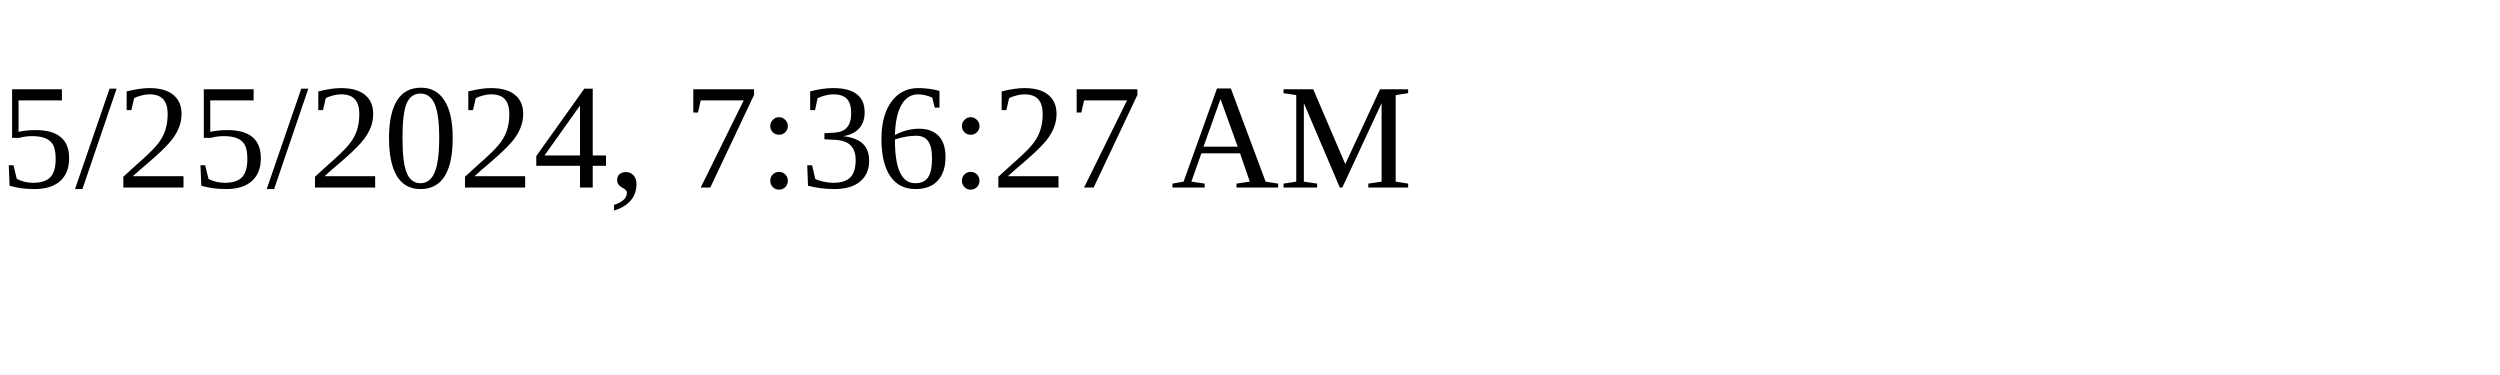
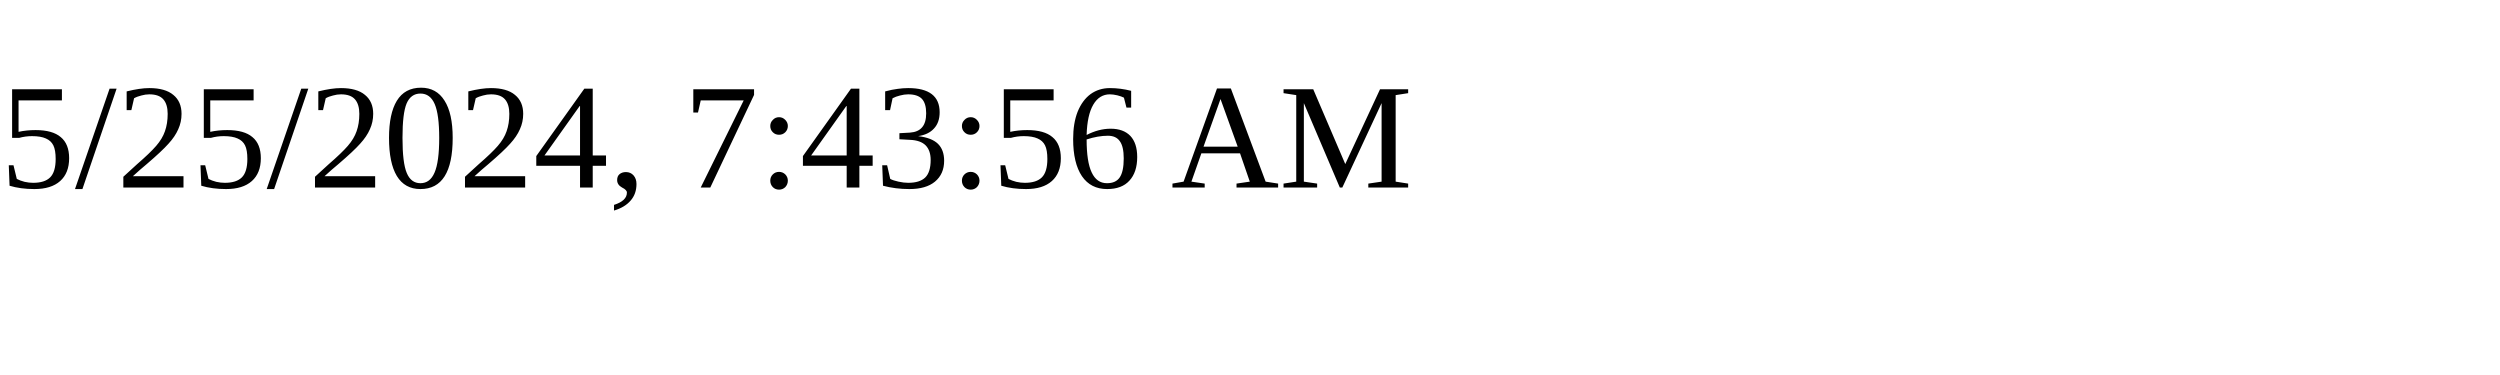
<svg xmlns="http://www.w3.org/2000/svg" height="30" width="200">
-   <text x="0" y="15">5/25/2024, 7:36:27 AM</text>
+   <text x="0" y="15">5/25/2024, 7:43:56 AM</text>
</svg>
